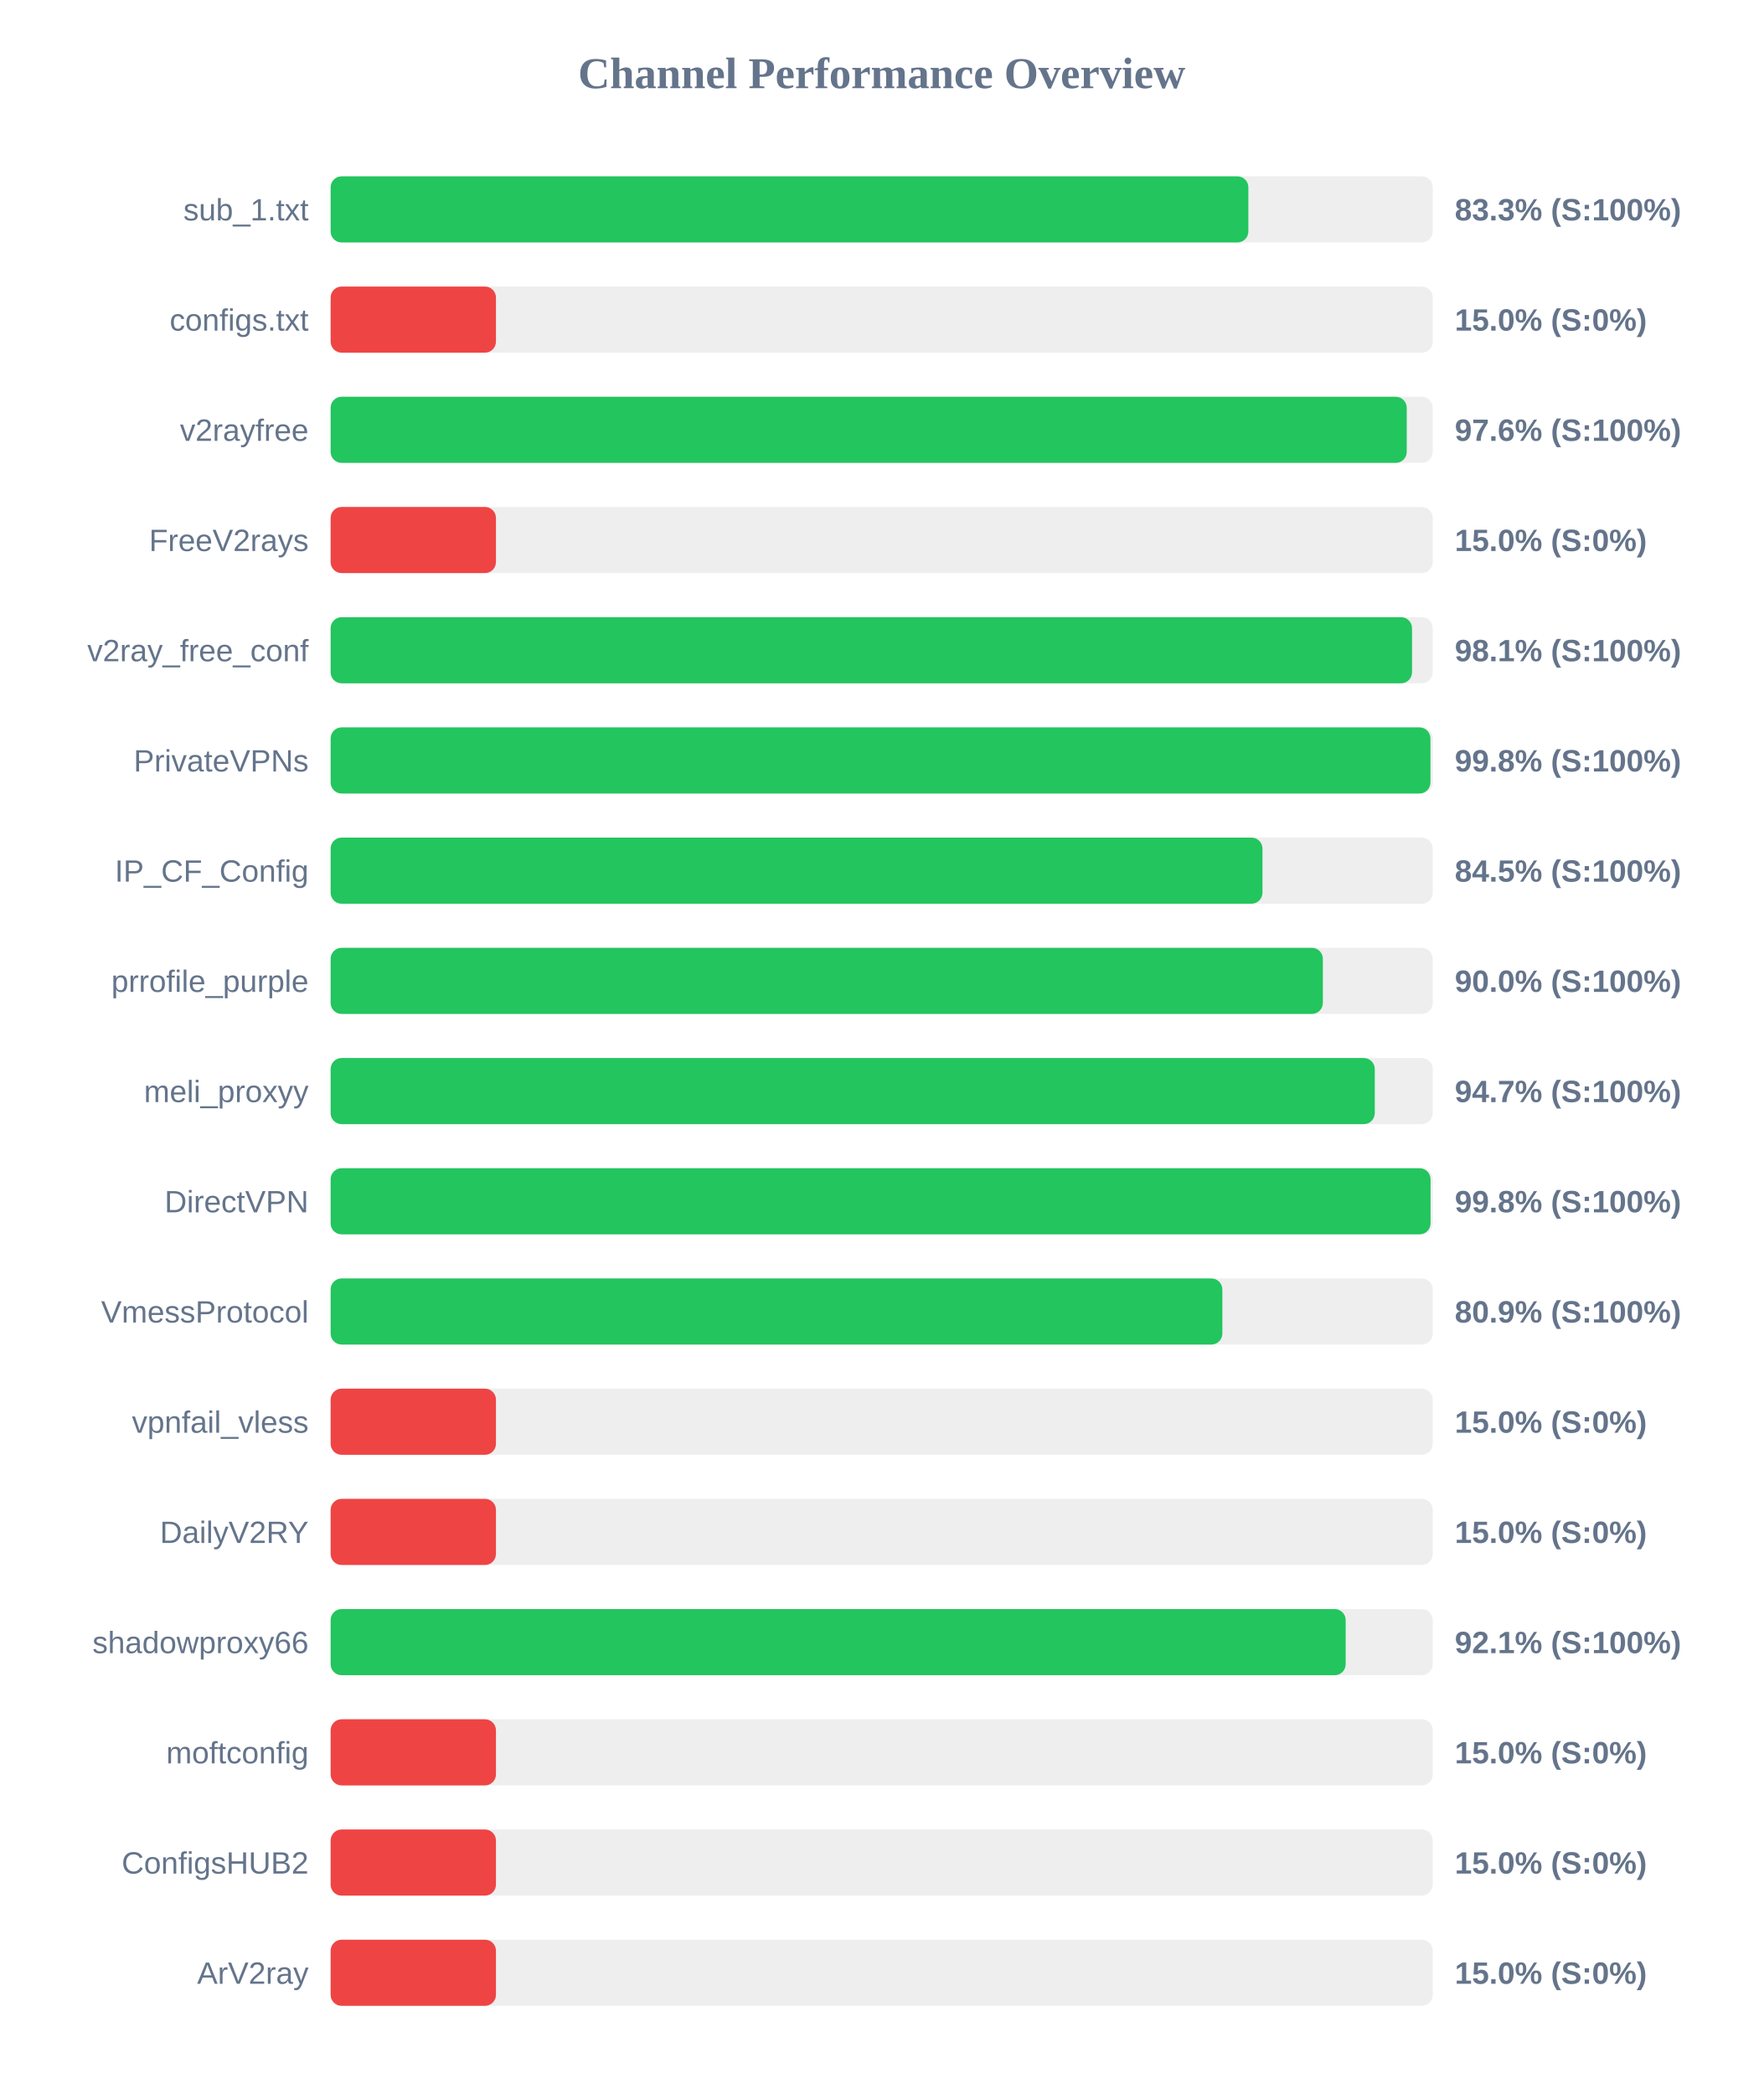
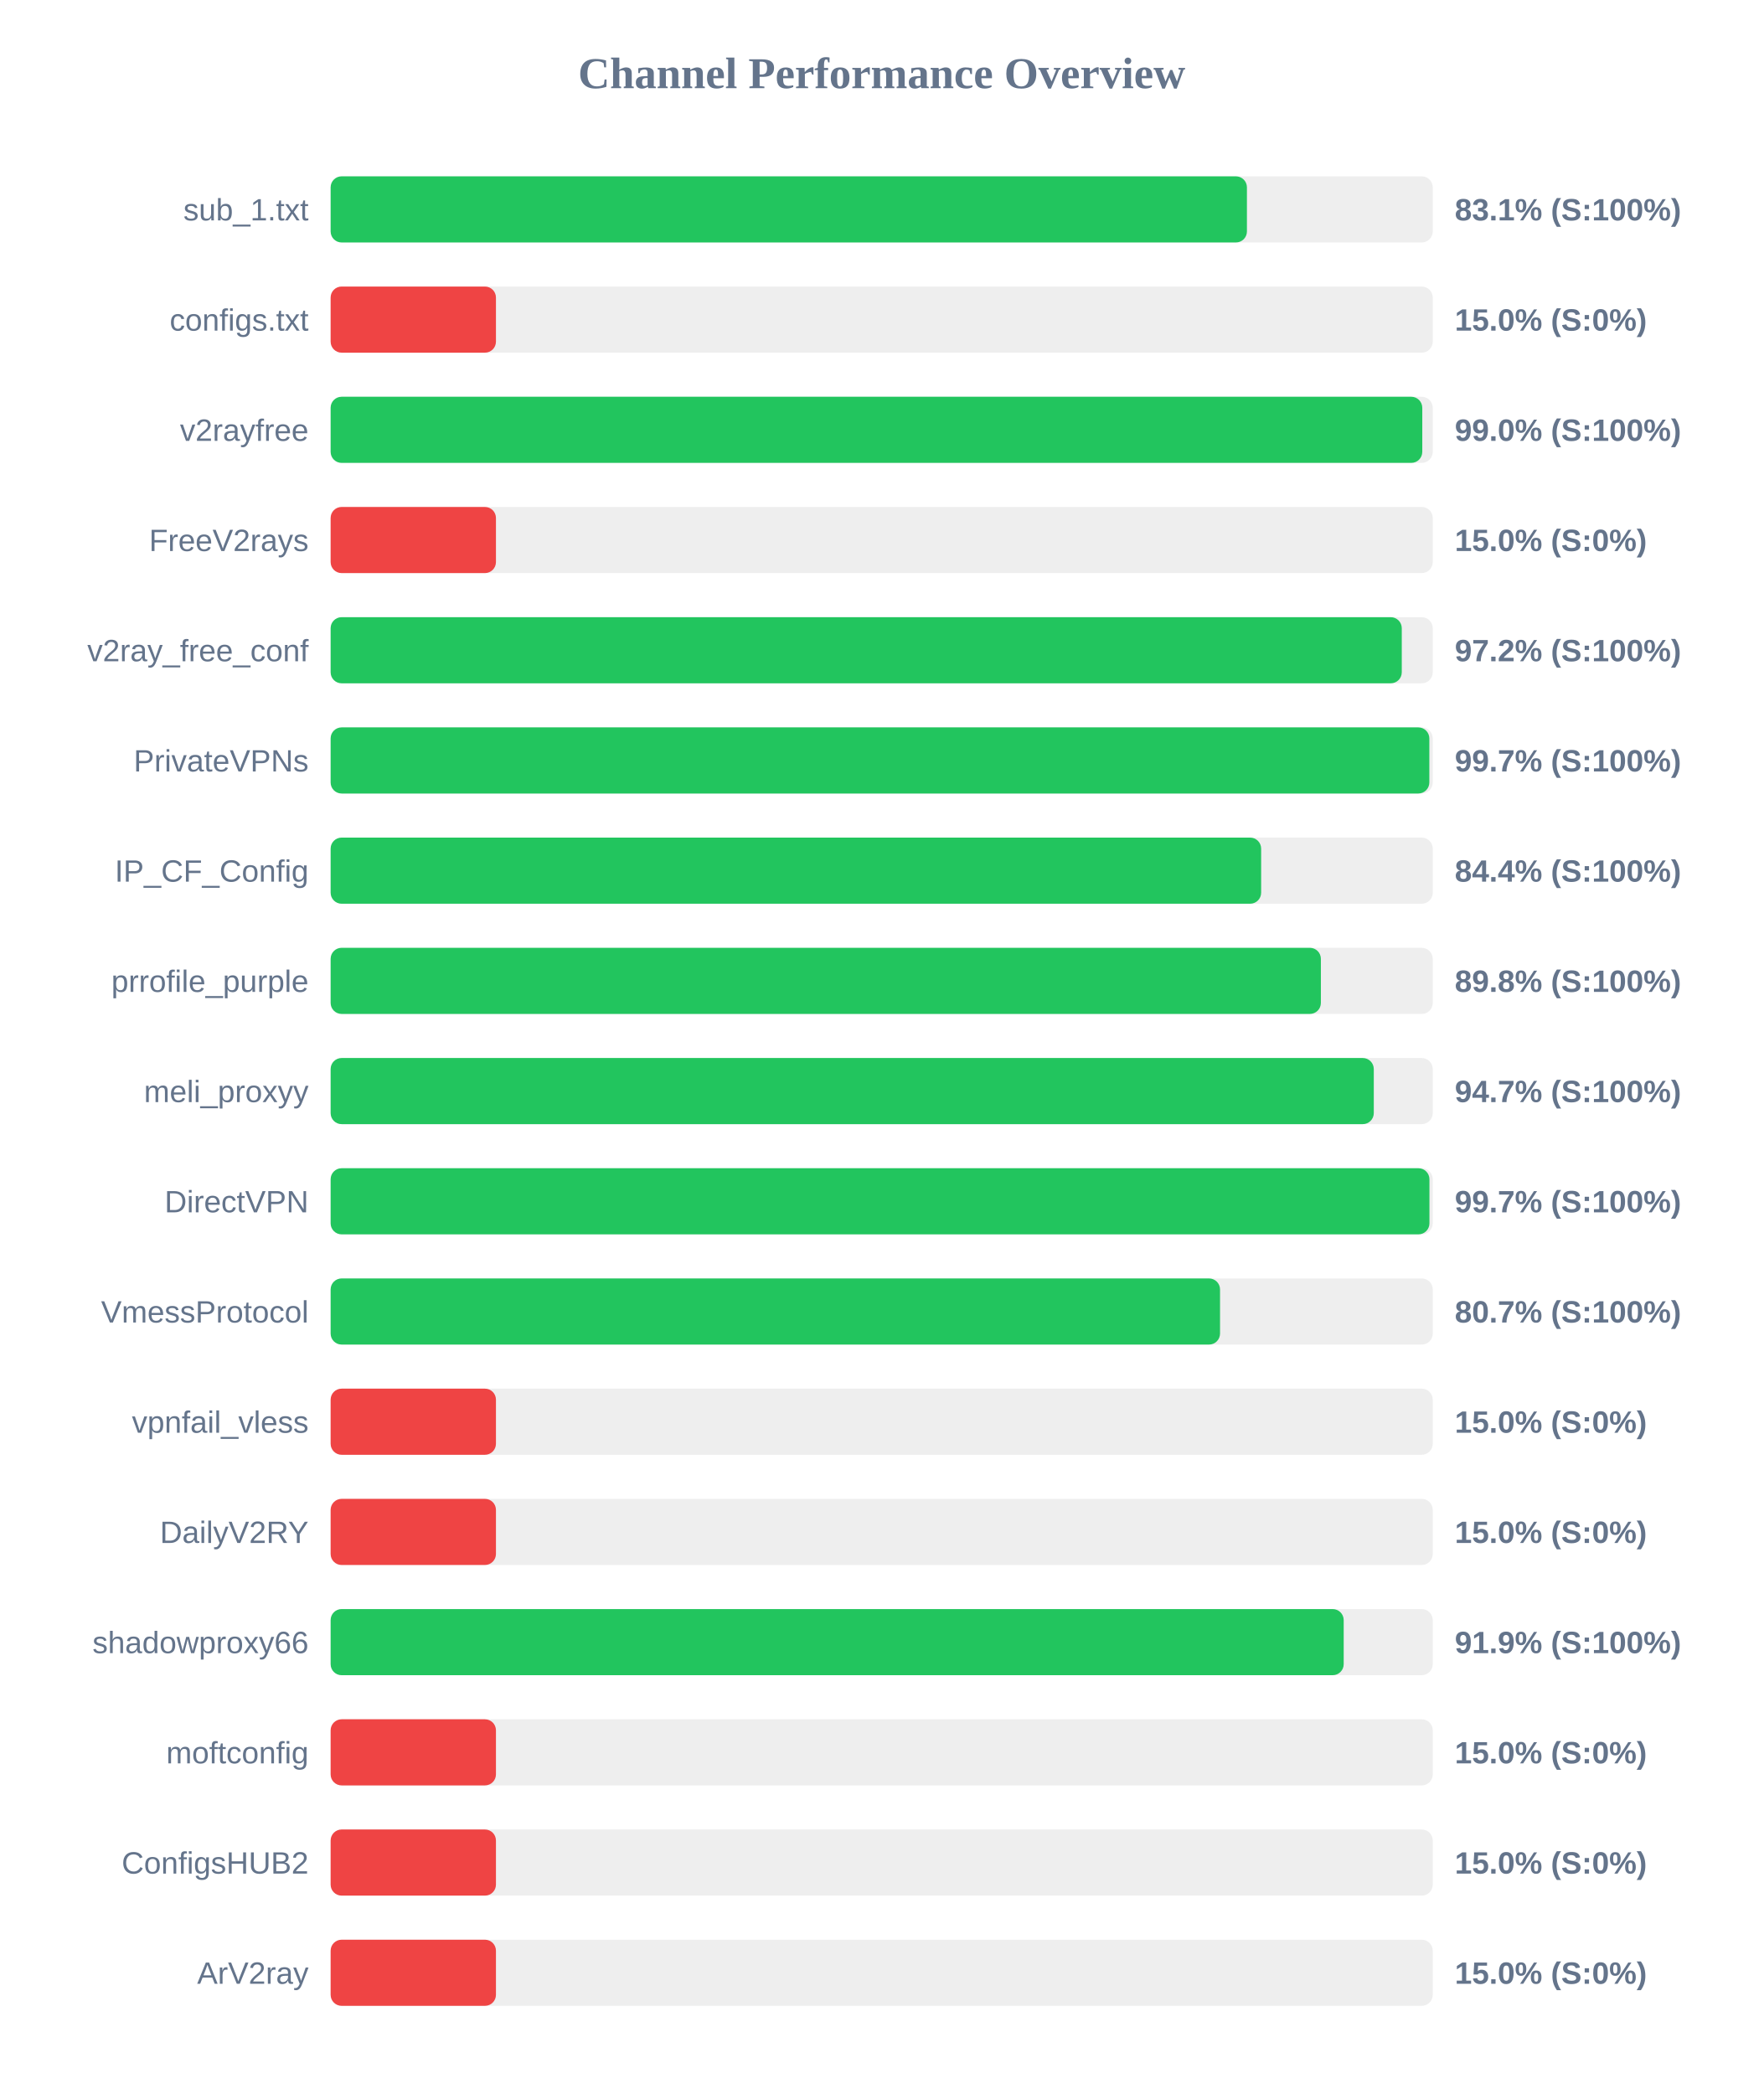
<svg xmlns="http://www.w3.org/2000/svg" width="800" height="950" version="1.1">
  <style>
        .row { font: 14px Arial; fill: #64748b; }
        .score { font: bold 14px Arial; fill: #64748b; }
    </style>
  <text x="400" y="40" text-anchor="middle" font-size="20px" font-weight="bold" fill="#64748b">Channel Performance Overview</text>
  <rect x="150" y="80" width="500" height="30" fill="#eee" rx="5" />
-   <rect x="150" y="80" width="416.35" height="30" fill="#22c55e" rx="5" />
+   <rect x="150" y="80" width="415.7" height="30" fill="#22c55e" rx="5" />
  <text x="140" y="100" text-anchor="end" class="row">sub_1.txt</text>
-   <text x="660" y="100" text-anchor="start" class="score">83.3% (S:100%)</text>
+   <text x="660" y="100" text-anchor="start" class="score">83.1% (S:100%)</text>
  <rect x="150" y="130" width="500" height="30" fill="#eee" rx="5" />
  <rect x="150" y="130" width="75.0" height="30" fill="#ef4444" rx="5" />
  <text x="140" y="150" text-anchor="end" class="row">configs.txt</text>
  <text x="660" y="150" text-anchor="start" class="score">15.0% (S:0%)</text>
  <rect x="150" y="180" width="500" height="30" fill="#eee" rx="5" />
-   <rect x="150" y="180" width="488.2" height="30" fill="#22c55e" rx="5" />
+   <rect x="150" y="180" width="495.25" height="30" fill="#22c55e" rx="5" />
  <text x="140" y="200" text-anchor="end" class="row">v2rayfree</text>
-   <text x="660" y="200" text-anchor="start" class="score">97.6% (S:100%)</text>
+   <text x="660" y="200" text-anchor="start" class="score">99.0% (S:100%)</text>
  <rect x="150" y="230" width="500" height="30" fill="#eee" rx="5" />
  <rect x="150" y="230" width="75.0" height="30" fill="#ef4444" rx="5" />
  <text x="140" y="250" text-anchor="end" class="row">FreeV2rays</text>
  <text x="660" y="250" text-anchor="start" class="score">15.0% (S:0%)</text>
  <rect x="150" y="280" width="500" height="30" fill="#eee" rx="5" />
-   <rect x="150" y="280" width="490.6" height="30" fill="#22c55e" rx="5" />
+   <rect x="150" y="280" width="485.95" height="30" fill="#22c55e" rx="5" />
  <text x="140" y="300" text-anchor="end" class="row">v2ray_free_conf</text>
-   <text x="660" y="300" text-anchor="start" class="score">98.1% (S:100%)</text>
+   <text x="660" y="300" text-anchor="start" class="score">97.2% (S:100%)</text>
  <rect x="150" y="330" width="500" height="30" fill="#eee" rx="5" />
-   <rect x="150" y="330" width="498.95" height="30" fill="#22c55e" rx="5" />
+   <rect x="150" y="330" width="498.45" height="30" fill="#22c55e" rx="5" />
  <text x="140" y="350" text-anchor="end" class="row">PrivateVPNs</text>
-   <text x="660" y="350" text-anchor="start" class="score">99.8% (S:100%)</text>
+   <text x="660" y="350" text-anchor="start" class="score">99.7% (S:100%)</text>
  <rect x="150" y="380" width="500" height="30" fill="#eee" rx="5" />
-   <rect x="150" y="380" width="422.75" height="30" fill="#22c55e" rx="5" />
+   <rect x="150" y="380" width="422.15" height="30" fill="#22c55e" rx="5" />
  <text x="140" y="400" text-anchor="end" class="row">IP_CF_Config</text>
-   <text x="660" y="400" text-anchor="start" class="score">84.5% (S:100%)</text>
+   <text x="660" y="400" text-anchor="start" class="score">84.4% (S:100%)</text>
  <rect x="150" y="430" width="500" height="30" fill="#eee" rx="5" />
-   <rect x="150" y="430" width="450.15" height="30" fill="#22c55e" rx="5" />
+   <rect x="150" y="430" width="449.25" height="30" fill="#22c55e" rx="5" />
  <text x="140" y="450" text-anchor="end" class="row">prrofile_purple</text>
-   <text x="660" y="450" text-anchor="start" class="score">90.0% (S:100%)</text>
+   <text x="660" y="450" text-anchor="start" class="score">89.8% (S:100%)</text>
  <rect x="150" y="480" width="500" height="30" fill="#eee" rx="5" />
-   <rect x="150" y="480" width="473.7" height="30" fill="#22c55e" rx="5" />
+   <rect x="150" y="480" width="473.25" height="30" fill="#22c55e" rx="5" />
  <text x="140" y="500" text-anchor="end" class="row">meli_proxyy</text>
  <text x="660" y="500" text-anchor="start" class="score">94.7% (S:100%)</text>
  <rect x="150" y="530" width="500" height="30" fill="#eee" rx="5" />
-   <rect x="150" y="530" width="499.0" height="30" fill="#22c55e" rx="5" />
+   <rect x="150" y="530" width="498.5" height="30" fill="#22c55e" rx="5" />
  <text x="140" y="550" text-anchor="end" class="row">DirectVPN</text>
-   <text x="660" y="550" text-anchor="start" class="score">99.8% (S:100%)</text>
+   <text x="660" y="550" text-anchor="start" class="score">99.7% (S:100%)</text>
  <rect x="150" y="580" width="500" height="30" fill="#eee" rx="5" />
-   <rect x="150" y="580" width="404.55" height="30" fill="#22c55e" rx="5" />
+   <rect x="150" y="580" width="403.5" height="30" fill="#22c55e" rx="5" />
  <text x="140" y="600" text-anchor="end" class="row">VmessProtocol</text>
-   <text x="660" y="600" text-anchor="start" class="score">80.9% (S:100%)</text>
+   <text x="660" y="600" text-anchor="start" class="score">80.7% (S:100%)</text>
  <rect x="150" y="630" width="500" height="30" fill="#eee" rx="5" />
  <rect x="150" y="630" width="75.0" height="30" fill="#ef4444" rx="5" />
  <text x="140" y="650" text-anchor="end" class="row">vpnfail_vless</text>
  <text x="660" y="650" text-anchor="start" class="score">15.0% (S:0%)</text>
  <rect x="150" y="680" width="500" height="30" fill="#eee" rx="5" />
  <rect x="150" y="680" width="75.0" height="30" fill="#ef4444" rx="5" />
  <text x="140" y="700" text-anchor="end" class="row">DailyV2RY</text>
  <text x="660" y="700" text-anchor="start" class="score">15.0% (S:0%)</text>
  <rect x="150" y="730" width="500" height="30" fill="#eee" rx="5" />
-   <rect x="150" y="730" width="460.5" height="30" fill="#22c55e" rx="5" />
+   <rect x="150" y="730" width="459.6" height="30" fill="#22c55e" rx="5" />
  <text x="140" y="750" text-anchor="end" class="row">shadowproxy66</text>
-   <text x="660" y="750" text-anchor="start" class="score">92.1% (S:100%)</text>
+   <text x="660" y="750" text-anchor="start" class="score">91.9% (S:100%)</text>
  <rect x="150" y="780" width="500" height="30" fill="#eee" rx="5" />
  <rect x="150" y="780" width="75.0" height="30" fill="#ef4444" rx="5" />
  <text x="140" y="800" text-anchor="end" class="row">moftconfig</text>
  <text x="660" y="800" text-anchor="start" class="score">15.0% (S:0%)</text>
  <rect x="150" y="830" width="500" height="30" fill="#eee" rx="5" />
  <rect x="150" y="830" width="75.0" height="30" fill="#ef4444" rx="5" />
  <text x="140" y="850" text-anchor="end" class="row">ConfigsHUB2</text>
  <text x="660" y="850" text-anchor="start" class="score">15.0% (S:0%)</text>
  <rect x="150" y="880" width="500" height="30" fill="#eee" rx="5" />
  <rect x="150" y="880" width="75.0" height="30" fill="#ef4444" rx="5" />
  <text x="140" y="900" text-anchor="end" class="row">ArV2ray</text>
  <text x="660" y="900" text-anchor="start" class="score">15.0% (S:0%)</text>
</svg>
